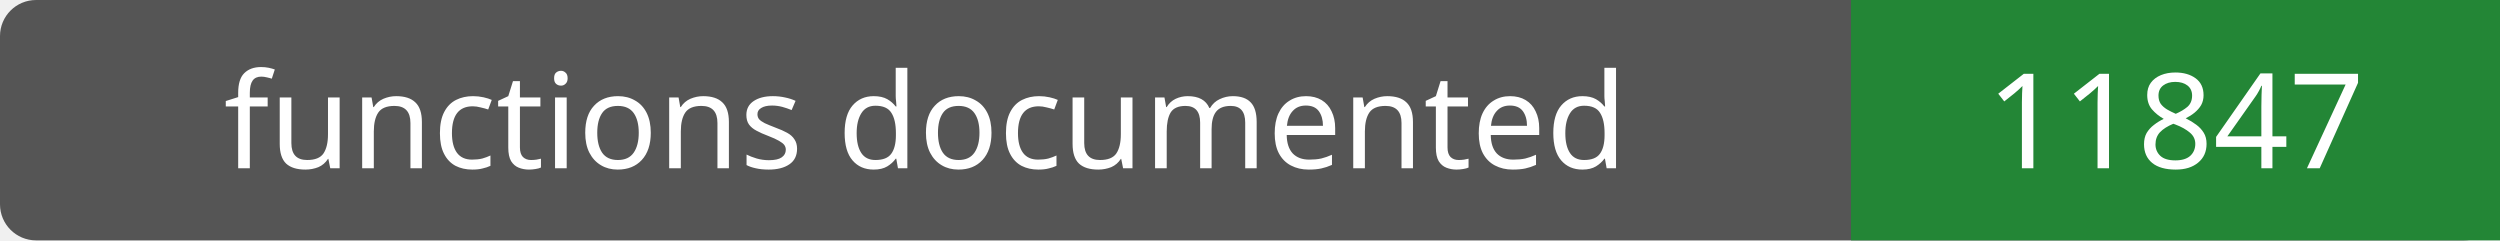
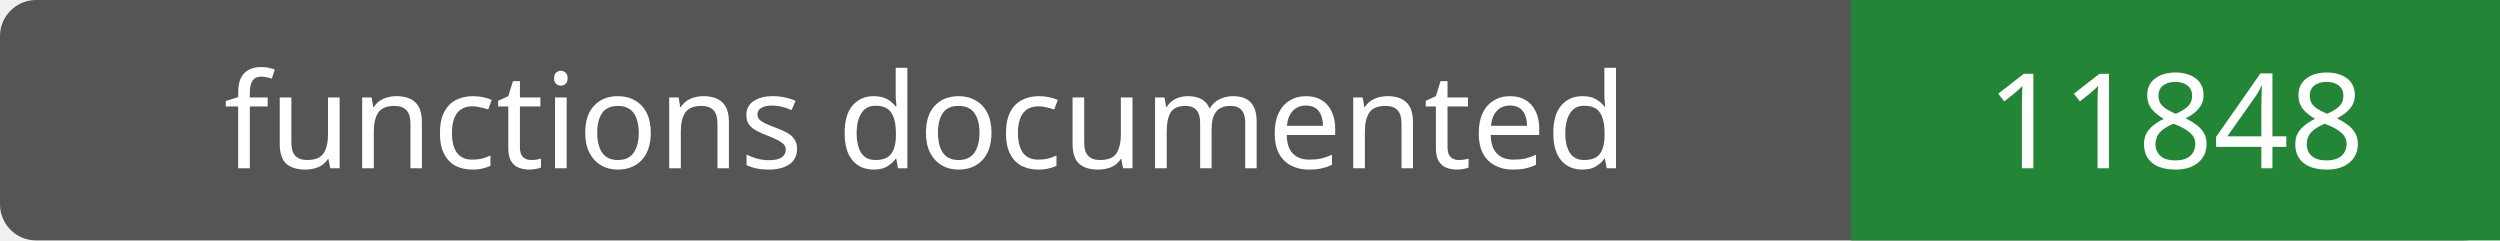
- <svg xmlns="http://www.w3.org/2000/svg" width="208" height="20" role="img" aria-label="functions documented: 11847">
+ <svg xmlns="http://www.w3.org/2000/svg" width="208" height="20" role="img" aria-label="functions documented: 11848">
  <rect width="208" height="20" rx="3" fill="#555" />
  <path fill="#238636" d="M154 0h54v20H154z" />
  <g fill="#fff" text-anchor="middle" font-family="Verdana,sans-serif" font-size="11">
    <text x="77.0" y="14">functions documented</text>
-     <text x="181.0" y="14">11847</text>
+     <text x="181.0" y="14">11848</text>
  </g>
</svg>
